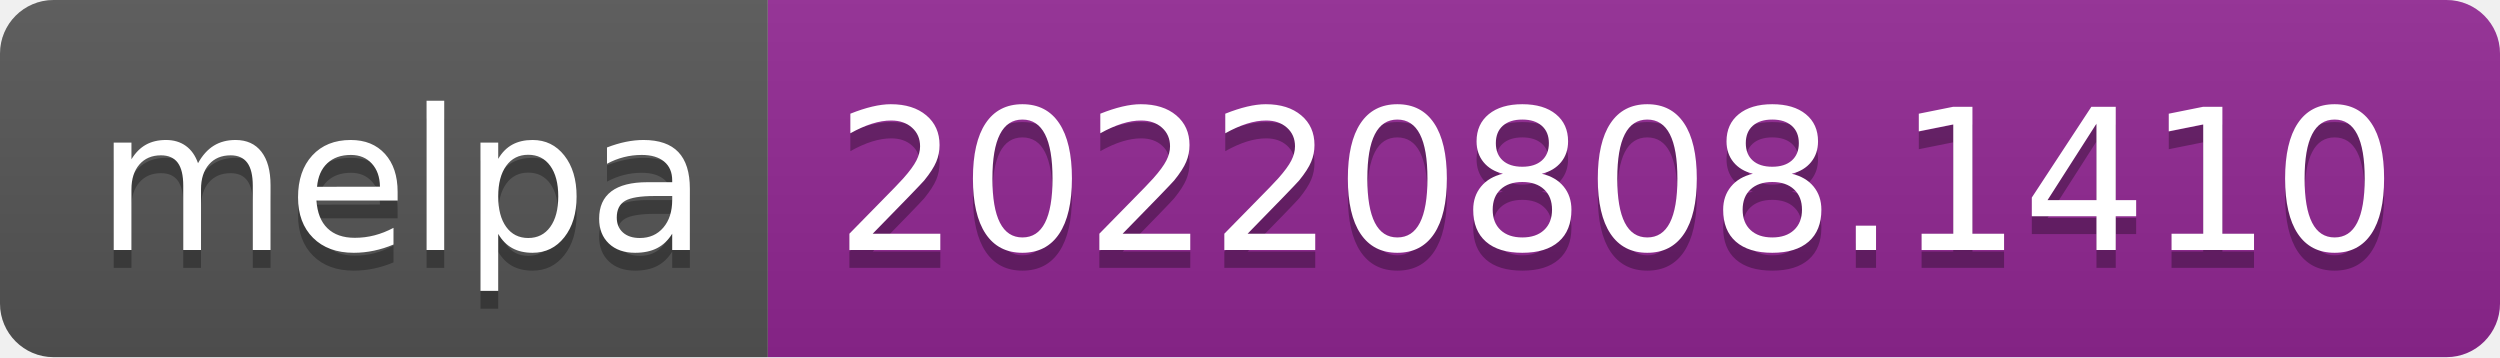
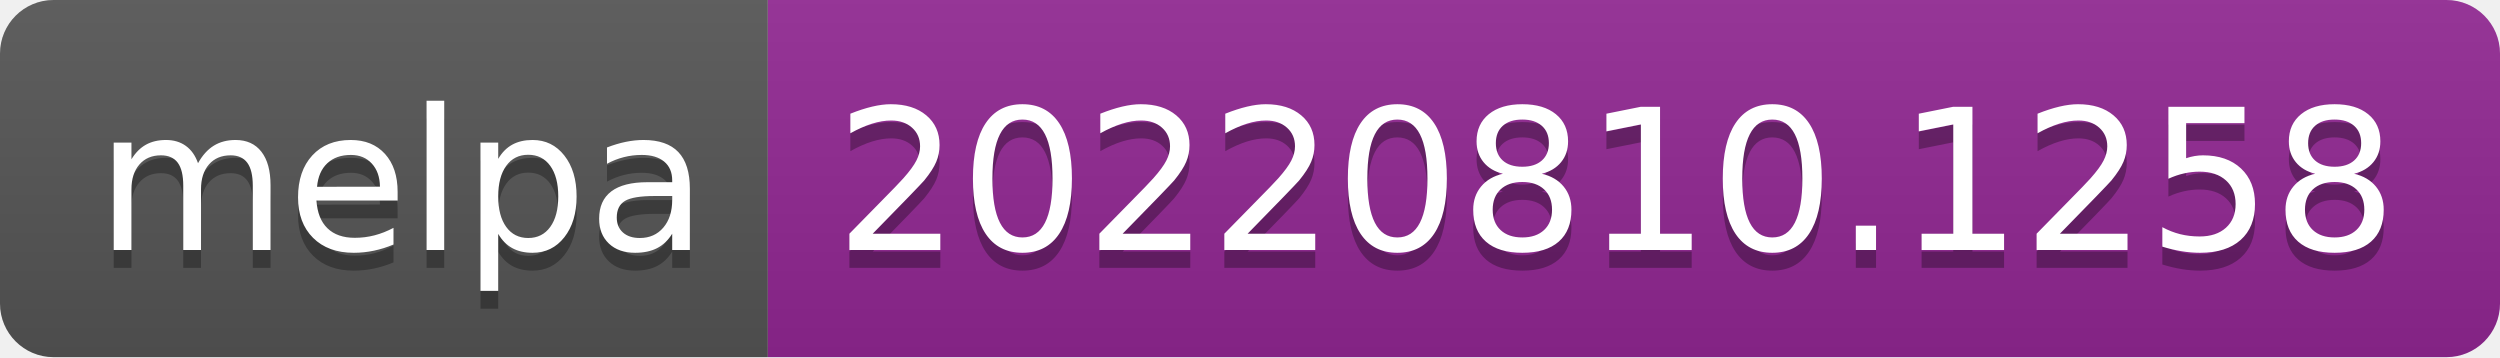
- <svg xmlns="http://www.w3.org/2000/svg" width="140" height="20" role="img" aria-label="melpa: 20220808.1410">
+ <svg xmlns="http://www.w3.org/2000/svg" width="140" height="20" role="img" aria-label="melpa: 20220810.1258">
  <linearGradient id="s" x2="0" y2="100%">
    <stop offset="0" stop-color="#bbb" stop-opacity=".1" />
    <stop offset="1" stop-opacity=".1" />
  </linearGradient>
  <clipPath id="r">
    <rect width="140" height="20" rx="3" fill="#fff" />
  </clipPath>
  <g clip-path="url(#r)">
    <rect width="43" height="20" fill="#555" />
    <rect x="43" width="97" height="20" fill="#922793" />
    <rect width="140" height="20" fill="url(#s)" />
  </g>
  <g fill="#fff" text-anchor="middle" font-family="Verdana,Geneva,DejaVu Sans,sans-serif" text-rendering="geometricPrecision" font-size="110">
    <text aria-hidden="true" x="225" y="150" fill="#010101" fill-opacity=".3" transform="scale(.1)" textLength="330">melpa</text>
    <text x="225" y="140" transform="scale(.1)" fill="#fff" textLength="330">melpa</text>
-     <text aria-hidden="true" x="905" y="150" fill="#010101" fill-opacity=".3" transform="scale(.1)" textLength="870">20220808.1410</text>
-     <text x="905" y="140" transform="scale(.1)" fill="#fff" textLength="870">20220808.1410</text>
+     <text aria-hidden="true" x="905" y="150" fill="#010101" fill-opacity=".3" transform="scale(.1)" textLength="870">20220810.1258</text>
+     <text x="905" y="140" transform="scale(.1)" fill="#fff" textLength="870">20220810.1258</text>
  </g>
</svg>
